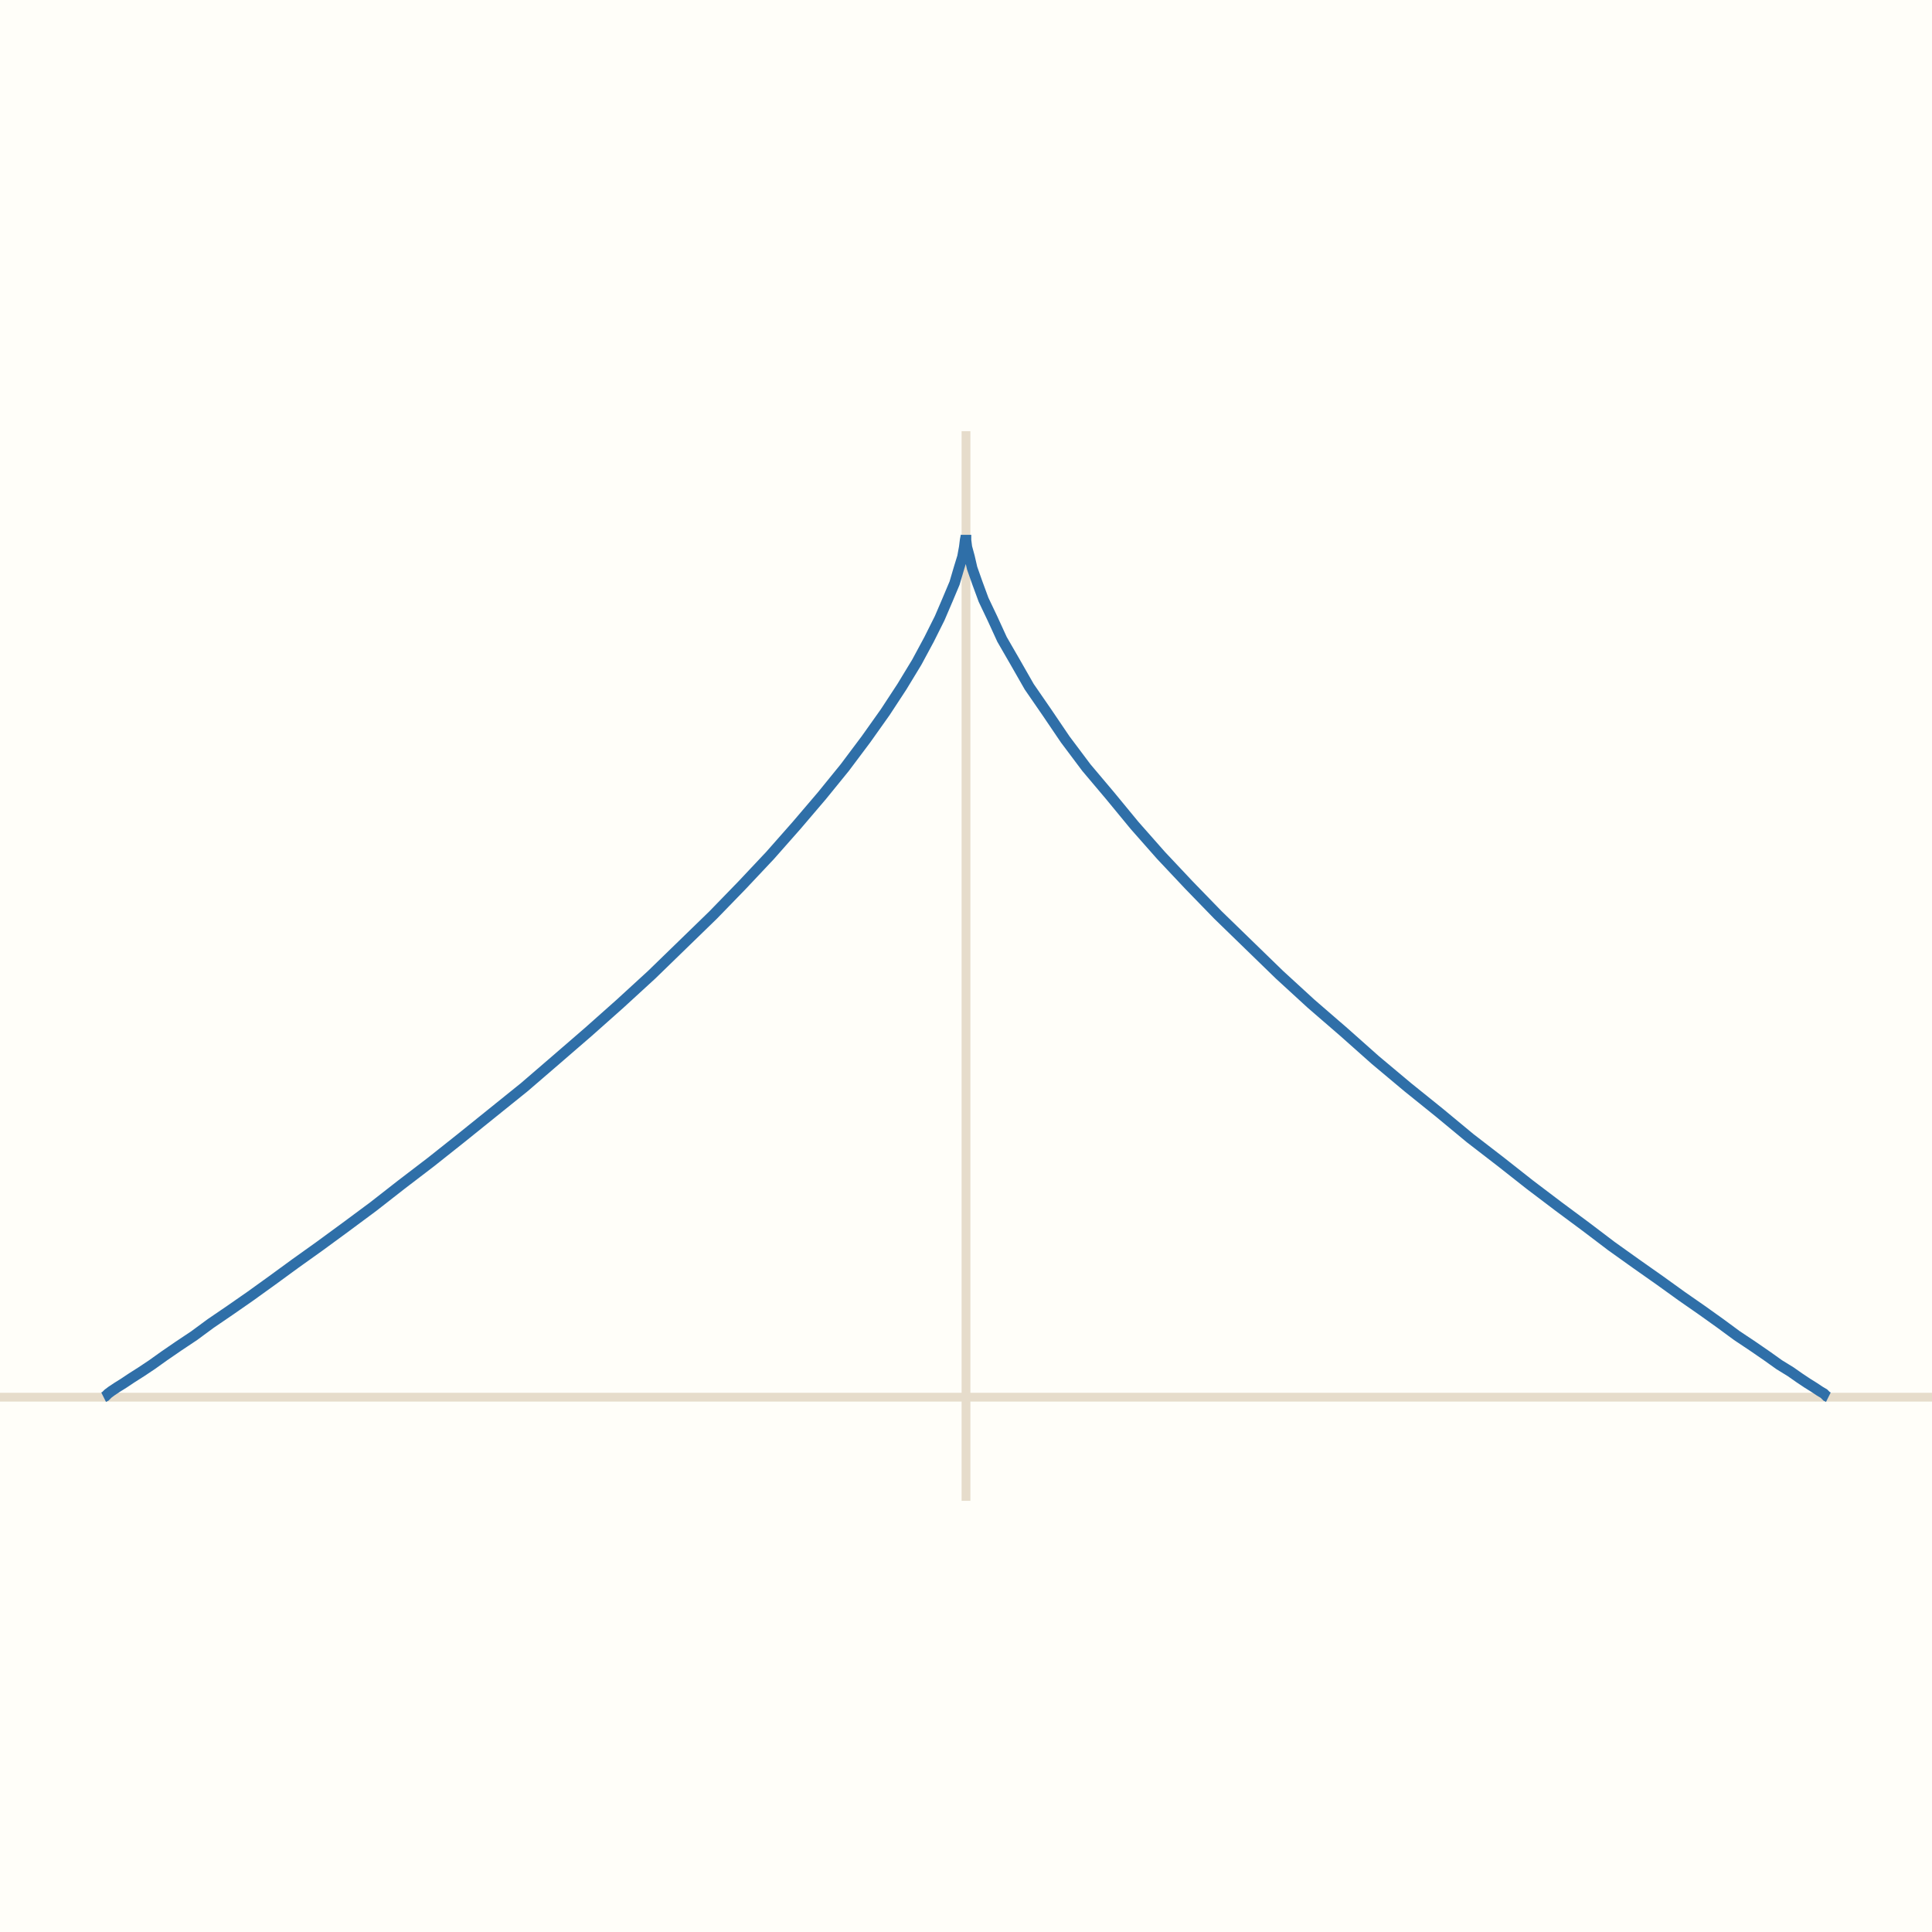
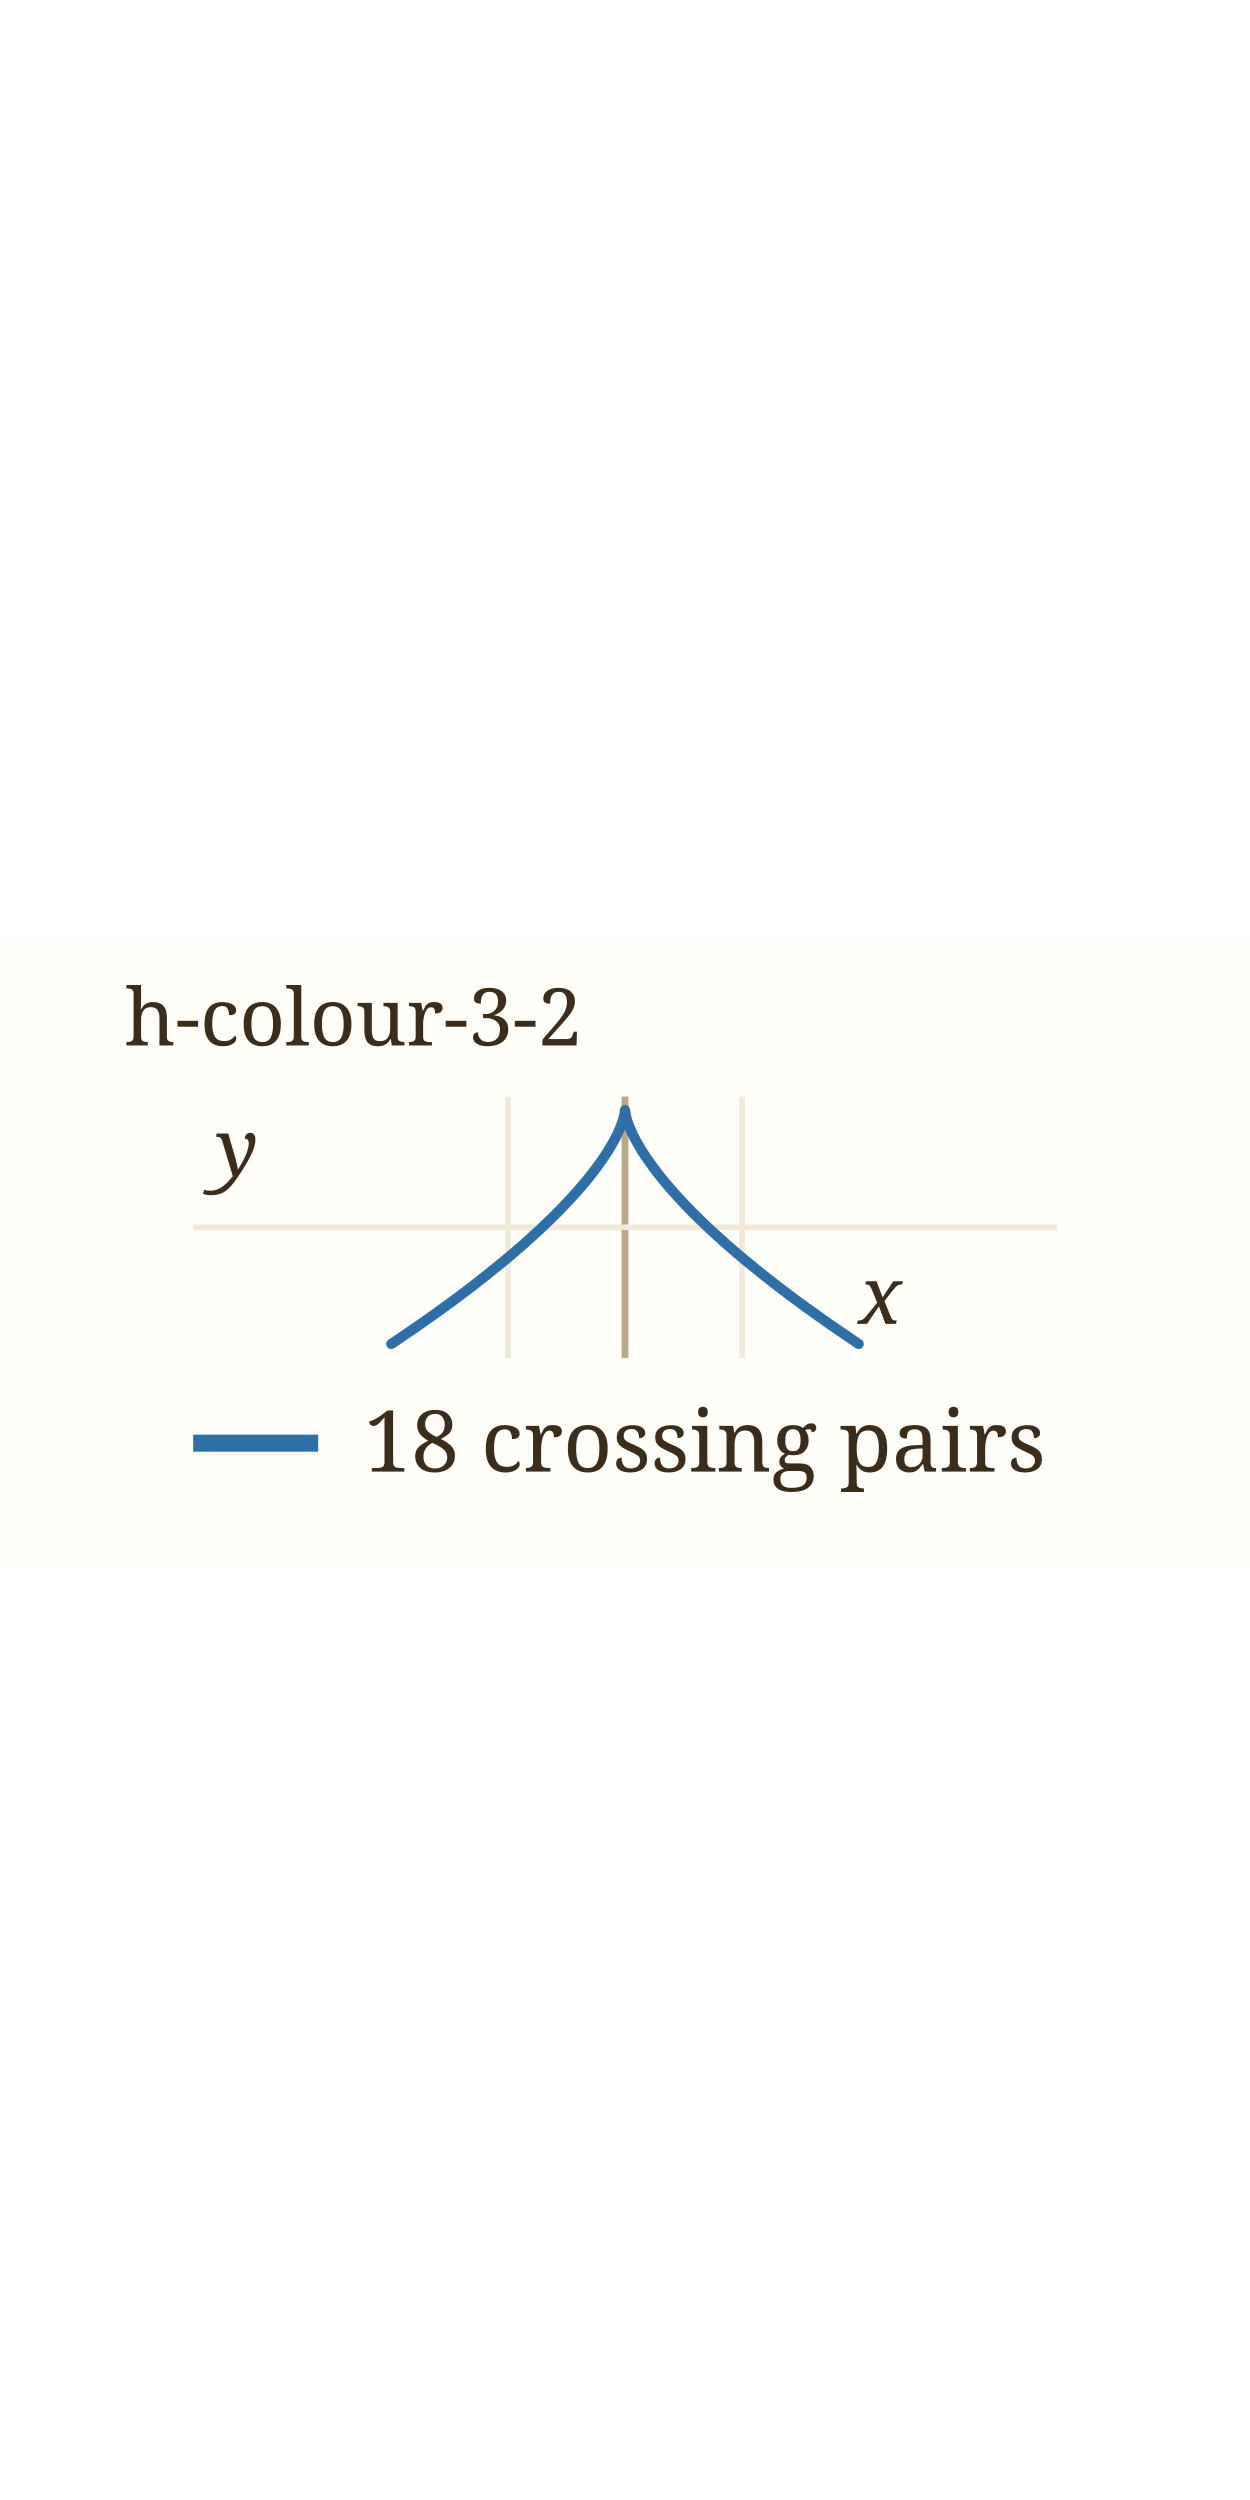
- <svg xmlns="http://www.w3.org/2000/svg" viewBox="0 0 220 220" width="220" height="220" role="img" aria-label="h-colour-3-2">
-   <rect width="220" height="220" fill="#fffef9" />
-   <line x1="0.0" y1="159.1" x2="220.0" y2="159.1" stroke="#e6dccb" />
-   <line x1="110.0" y1="170.9" x2="110.0" y2="49.1" stroke="#e6dccb" />
-   <path d="M11.8,159.1 L12.0,159.0 L12.3,158.7 L12.7,158.4 L13.3,158.0 L14.1,157.5 L15.0,156.9 L16.1,156.2 L17.3,155.4 L18.7,154.4 L20.3,153.3 L22.1,152.1 L24.0,150.7 L26.2,149.2 L28.5,147.6 L31.0,145.8 L33.6,143.9 L36.4,141.9 L39.4,139.7 L42.5,137.4 L45.7,134.9 L49.1,132.3 L52.5,129.6 L56.1,126.7 L59.7,123.8 L63.3,120.7 L67.0,117.5 L70.6,114.3 L74.2,111.0 L77.7,107.6 L81.2,104.2 L84.5,100.8 L87.7,97.4 L90.7,94.0 L93.6,90.6 L96.2,87.4 L98.6,84.2 L100.8,81.1 L102.7,78.2 L104.4,75.4 L105.8,72.8 L107.0,70.4 L107.9,68.3 L108.7,66.4 L109.2,64.7 L109.6,63.4 L109.8,62.3 L109.9,61.5 L110.0,61.0 L110.0,60.9 L110.0,61.0 L110.0,61.5 L110.1,62.3 L110.4,63.4 L110.7,64.7 L111.3,66.4 L112.0,68.3 L113.0,70.4 L114.1,72.8 L115.6,75.4 L117.2,78.2 L119.2,81.1 L121.3,84.2 L123.7,87.4 L126.4,90.6 L129.2,94.0 L132.2,97.4 L135.4,100.8 L138.7,104.2 L142.2,107.6 L145.7,111.0 L149.3,114.3 L153.0,117.5 L156.6,120.7 L160.3,123.8 L163.9,126.7 L167.4,129.6 L170.9,132.3 L174.2,134.9 L177.5,137.4 L180.6,139.7 L183.5,141.9 L186.3,143.9 L189.0,145.8 L191.5,147.6 L193.8,149.2 L195.9,150.7 L197.8,152.1 L199.6,153.3 L201.2,154.4 L202.6,155.4 L203.9,156.2 L204.9,156.9 L205.8,157.5 L206.6,158.0 L207.2,158.4 L207.7,158.7 L208.0,159.0 L208.2,159.1 L208.2,159.1 L208.2,159.1 L208.0,159.0 L207.7,158.7 L207.2,158.4 L206.6,158.0 L205.8,157.5 L204.9,156.9 L203.9,156.2 L202.6,155.4 L201.2,154.4 L199.6,153.3 L197.8,152.1 L195.9,150.7 L193.8,149.2 L191.5,147.6 L189.0,145.8 L186.3,143.9 L183.5,141.9 L180.6,139.7 L177.5,137.4 L174.2,134.9 L170.9,132.3 L167.4,129.6 L163.9,126.7 L160.3,123.8 L156.6,120.7 L153.0,117.5 L149.3,114.3 L145.7,111.0 L142.2,107.6 L138.7,104.2 L135.4,100.8 L132.2,97.4 L129.2,94.0 L126.4,90.6 L123.7,87.4 L121.3,84.2 L119.2,81.1 L117.2,78.2 L115.6,75.4 L114.1,72.8 L113.0,70.4 L112.0,68.3 L111.3,66.4 L110.7,64.7 L110.4,63.4 L110.1,62.3 L110.0,61.5 L110.0,61.0 L110.0,60.9 L110.0,61.0 L109.9,61.5 L109.8,62.3 L109.6,63.4 L109.2,64.7 L108.7,66.4 L107.9,68.3 L107.0,70.4 L105.8,72.8 L104.4,75.4 L102.7,78.2 L100.8,81.1 L98.6,84.2 L96.2,87.4 L93.6,90.6 L90.7,94.0 L87.7,97.4 L84.5,100.8 L81.2,104.2 L77.7,107.6 L74.2,111.0 L70.6,114.3 L67.0,117.5 L63.3,120.7 L59.7,123.8 L56.1,126.7 L52.5,129.6 L49.1,132.3 L45.7,134.9 L42.5,137.4 L39.4,139.7 L36.4,141.9 L33.6,143.9 L31.0,145.8 L28.5,147.6 L26.2,149.2 L24.0,150.7 L22.1,152.1 L20.3,153.3 L18.7,154.4 L17.3,155.4 L16.1,156.2 L15.0,156.9 L14.1,157.5 L13.3,158.0 L12.7,158.4 L12.3,158.7 L12.0,159.0 L11.8,159.1" fill="none" stroke="#2f6fa8" stroke-width="1.2" />
+ <svg xmlns="http://www.w3.org/2000/svg" viewBox="0 0 220 110" width="110" height="220" role="img" aria-label="h-colour-3-2" data-panel="h-colour-3-2">
+   <rect x="0" y="0" width="220" height="110" fill="#fffef9" />
+   <clipPath id="clip-h-colour-3-2">
+     <rect x="34" y="28" width="152" height="46" />
+   </clipPath>
+   <g clip-path="url(#clip-h-colour-3-2)">
+     <line x1="89.4" x2="89.4" y1="28" y2="74" stroke="#f0e8d8" stroke-width="1" />
+     <text x="89.4" y="88.0" font-family="ui-monospace, Menlo, monospace" font-size="11" fill="#9c8a6a" text-anchor="middle">-0.5</text>
+     <line x1="110.0" x2="110.0" y1="28" y2="74" stroke="#b9a98a" stroke-width="1.2" />
+     <line x1="130.6" x2="130.6" y1="28" y2="74" stroke="#f0e8d8" stroke-width="1" />
+     <text x="130.6" y="88.0" font-family="ui-monospace, Menlo, monospace" font-size="11" fill="#9c8a6a" text-anchor="middle">0.5</text>
+     <line x1="34" x2="186" y1="51.0" y2="51.0" stroke="#f0e8d8" stroke-width="1" />
+     <text x="28.0" y="55.0" font-family="ui-monospace, Menlo, monospace" font-size="11" fill="#9c8a6a" text-anchor="end">0.5</text>
+     <path d="M68.87,71.54 C68.91,71.51 68.97,71.47 69.08,71.40 C69.19,71.32 69.33,71.23 69.52,71.10 C69.71,70.97 69.94,70.82 70.22,70.63 C70.50,70.44 70.82,70.23 71.19,69.97 C71.56,69.72 71.98,69.44 72.45,69.11 C72.92,68.79 73.44,68.43 74.01,68.04 C74.58,67.64 75.20,67.21 75.86,66.73 C76.53,66.26 77.25,65.74 78.01,65.19 C78.77,64.64 79.58,64.05 80.43,63.42 C81.27,62.78 82.17,62.11 83.09,61.41 C84.00,60.70 84.97,59.95 85.94,59.17 C86.91,58.39 87.92,57.58 88.93,56.74 C89.94,55.90 90.97,55.02 91.98,54.13 C93.00,53.23 94.02,52.31 95.02,51.38 C96.01,50.45 97.00,49.50 97.95,48.55 C98.89,47.60 99.82,46.64 100.68,45.69 C101.54,44.74 102.38,43.79 103.14,42.87 C103.90,41.95 104.61,41.03 105.24,40.16 C105.88,39.29 106.46,38.44 106.96,37.65 C107.46,36.85 107.89,36.09 108.26,35.40 C108.62,34.71 108.91,34.07 109.15,33.50 C109.39,32.94 109.55,32.43 109.68,32.01 C109.81,31.59 109.88,31.24 109.93,30.99 C109.98,30.73 109.99,30.55 110.00,30.46 C110.01,30.38 109.99,30.38 110.00,30.46 C110.01,30.55 110.02,30.73 110.07,30.99 C110.12,31.24 110.19,31.59 110.32,32.01 C110.45,32.43 110.61,32.94 110.85,33.50 C111.09,34.07 111.38,34.71 111.74,35.40 C112.11,36.09 112.54,36.85 113.04,37.65 C113.54,38.44 114.12,39.29 114.76,40.16 C115.39,41.03 116.10,41.95 116.86,42.87 C117.62,43.79 118.46,44.74 119.32,45.69 C120.18,46.64 121.11,47.60 122.05,48.55 C123.00,49.50 123.99,50.45 124.98,51.38 C125.98,52.31 127.00,53.23 128.02,54.13 C129.03,55.02 130.06,55.90 131.07,56.74 C132.08,57.58 133.09,58.39 134.06,59.17 C135.03,59.95 136.00,60.70 136.91,61.41 C137.83,62.11 138.73,62.78 139.57,63.42 C140.42,64.05 141.23,64.64 141.99,65.19 C142.75,65.74 143.47,66.26 144.14,66.73 C144.80,67.21 145.42,67.64 145.99,68.04 C146.56,68.43 147.08,68.79 147.55,69.11 C148.02,69.44 148.44,69.72 148.81,69.97 C149.18,70.23 149.50,70.44 149.78,70.63 C150.06,70.82 150.29,70.97 150.48,71.10 C150.67,71.23 150.81,71.32 150.92,71.40 C151.03,71.47 151.09,71.51 151.13,71.54 C151.16,71.56 151.16,71.56 151.13,71.54 C151.09,71.51 151.03,71.47 150.92,71.40 C150.81,71.32 150.67,71.23 150.48,71.10 C150.29,70.97 150.06,70.82 149.78,70.63 C149.50,70.44 149.18,70.23 148.81,69.97 C148.44,69.72 148.02,69.44 147.55,69.11 C147.08,68.79 146.56,68.43 145.99,68.04 C145.42,67.64 144.80,67.21 144.14,66.73 C143.47,66.26 142.75,65.74 141.99,65.19 C141.23,64.64 140.42,64.05 139.57,63.42 C138.73,62.78 137.83,62.11 136.91,61.41 C136.00,60.70 135.03,59.95 134.06,59.17 C133.09,58.39 132.08,57.58 131.07,56.74 C130.06,55.90 129.03,55.02 128.02,54.13 C127.00,53.23 125.98,52.31 124.98,51.38 C123.99,50.45 123.00,49.50 122.05,48.55 C121.11,47.60 120.18,46.64 119.32,45.69 C118.46,44.74 117.62,43.79 116.86,42.87 C116.10,41.95 115.39,41.03 114.76,40.16 C114.12,39.29 113.54,38.44 113.04,37.65 C112.54,36.85 112.11,36.09 111.74,35.40 C111.38,34.71 111.09,34.07 110.85,33.50 C110.61,32.94 110.45,32.43 110.32,32.01 C110.19,31.59 110.12,31.24 110.07,30.99 C110.02,30.73 110.01,30.55 110.00,30.46 C109.99,30.38 110.01,30.38 110.00,30.46 C109.99,30.55 109.98,30.73 109.93,30.99 C109.88,31.24 109.81,31.59 109.68,32.01 C109.55,32.43 109.39,32.94 109.15,33.50 C108.91,34.07 108.62,34.71 108.26,35.40 C107.89,36.09 107.46,36.85 106.96,37.65 C106.46,38.44 105.88,39.29 105.24,40.16 C104.61,41.03 103.90,41.95 103.14,42.87 C102.38,43.79 101.54,44.74 100.68,45.69 C99.82,46.64 98.89,47.60 97.95,48.55 C97.00,49.50 96.01,50.45 95.02,51.38 C94.02,52.31 93.00,53.23 91.98,54.13 C90.97,55.02 89.94,55.90 88.93,56.74 C87.92,57.58 86.91,58.39 85.94,59.17 C84.97,59.95 84.00,60.70 83.09,61.41 C82.17,62.11 81.27,62.78 80.43,63.42 C79.58,64.05 78.77,64.64 78.01,65.19 C77.25,65.74 76.53,66.26 75.86,66.73 C75.20,67.21 74.58,67.64 74.01,68.04 C73.44,68.43 72.92,68.79 72.45,69.11 C71.98,69.44 71.56,69.72 71.19,69.97 C70.82,70.23 70.50,70.44 70.22,70.63 C69.94,70.82 69.71,70.97 69.52,71.10 C69.33,71.23 69.19,71.32 69.08,71.40 C68.97,71.47 68.91,71.51 68.87,71.54" fill="none" stroke="#2f6fa8" stroke-width="1.8" stroke-linecap="round" data-path="h-colour-3-2" />
+   </g>
+   <text x="151.1" y="68.0" font-family="Georgia, serif" font-size="14" font-style="italic" fill="#3b2d1c">x</text>
+   <text x="38.0" y="42.0" font-family="Georgia, serif" font-size="14" font-style="italic" fill="#3b2d1c">y</text>
+   <text x="22" y="19" font-family="Georgia, serif" font-size="14" fill="#3b2d1c">h-colour-3-2</text>
+   <line x1="34" x2="56" y1="89" y2="89" stroke="#2f6fa8" stroke-width="3" />
+   <text x="64" y="94" font-family="Georgia, serif" font-size="15" fill="#3b2d1c">18 crossing pairs</text>
</svg>
